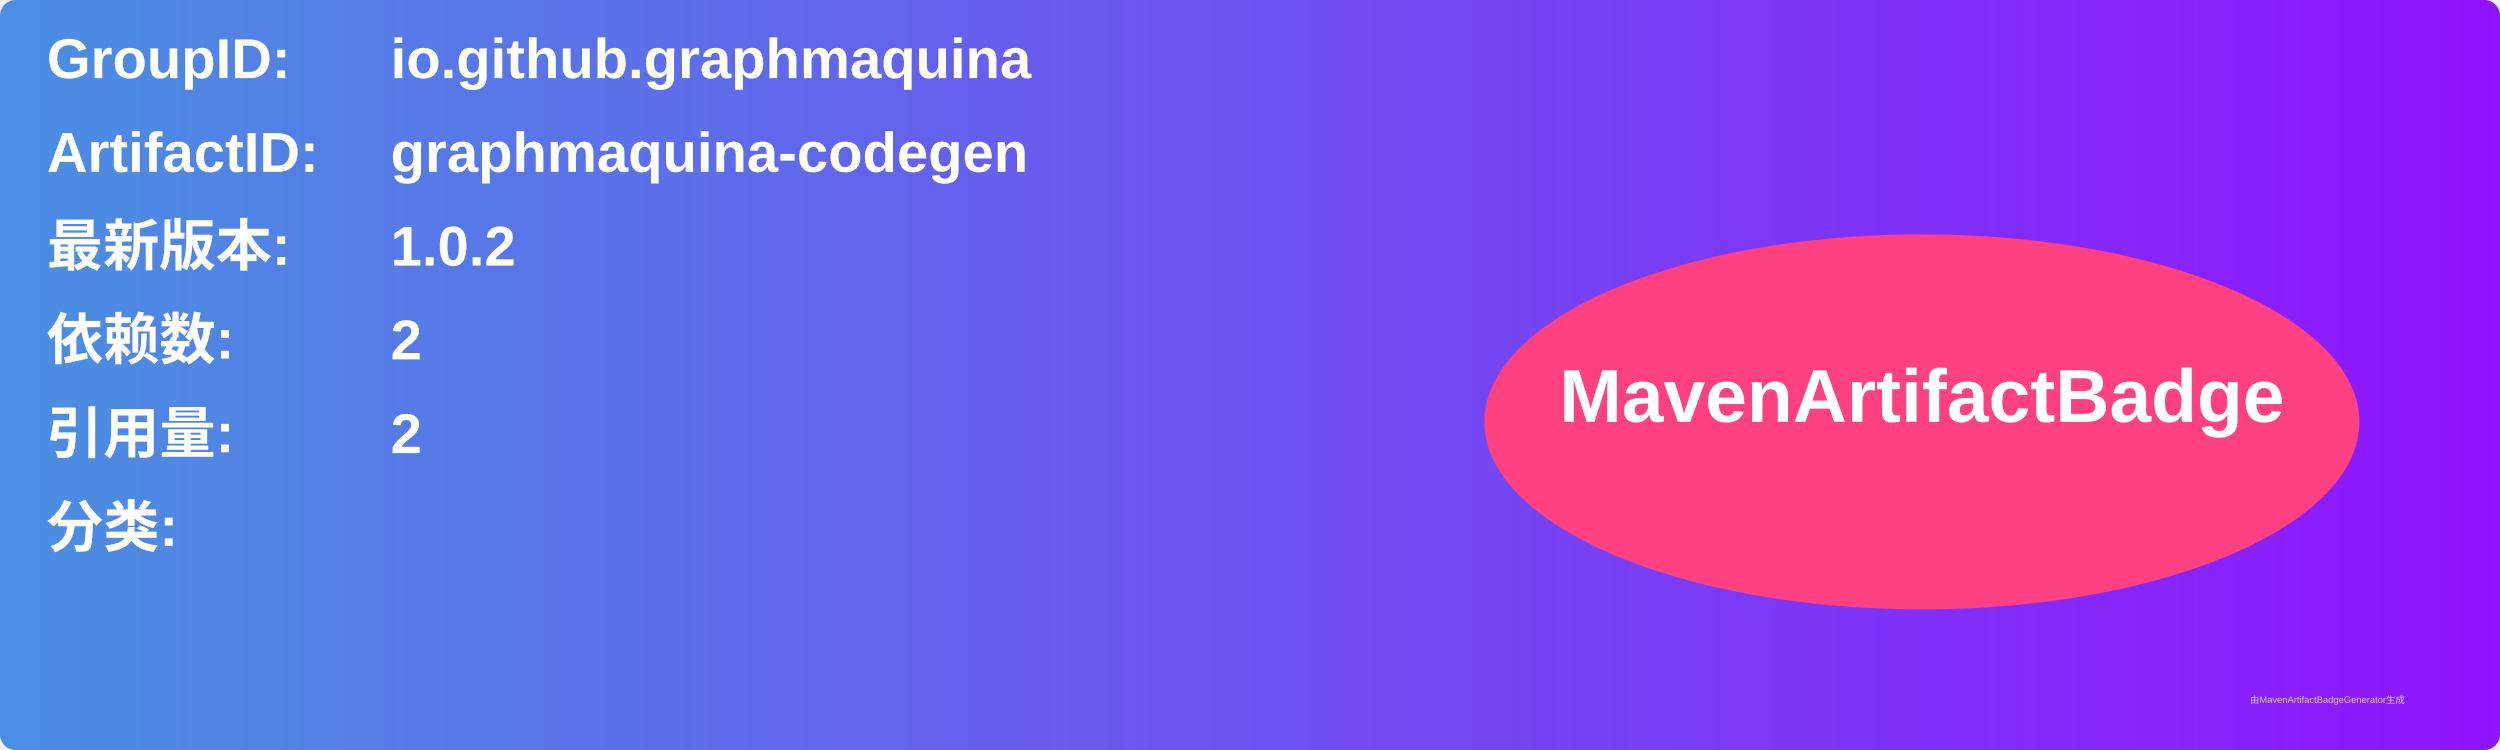
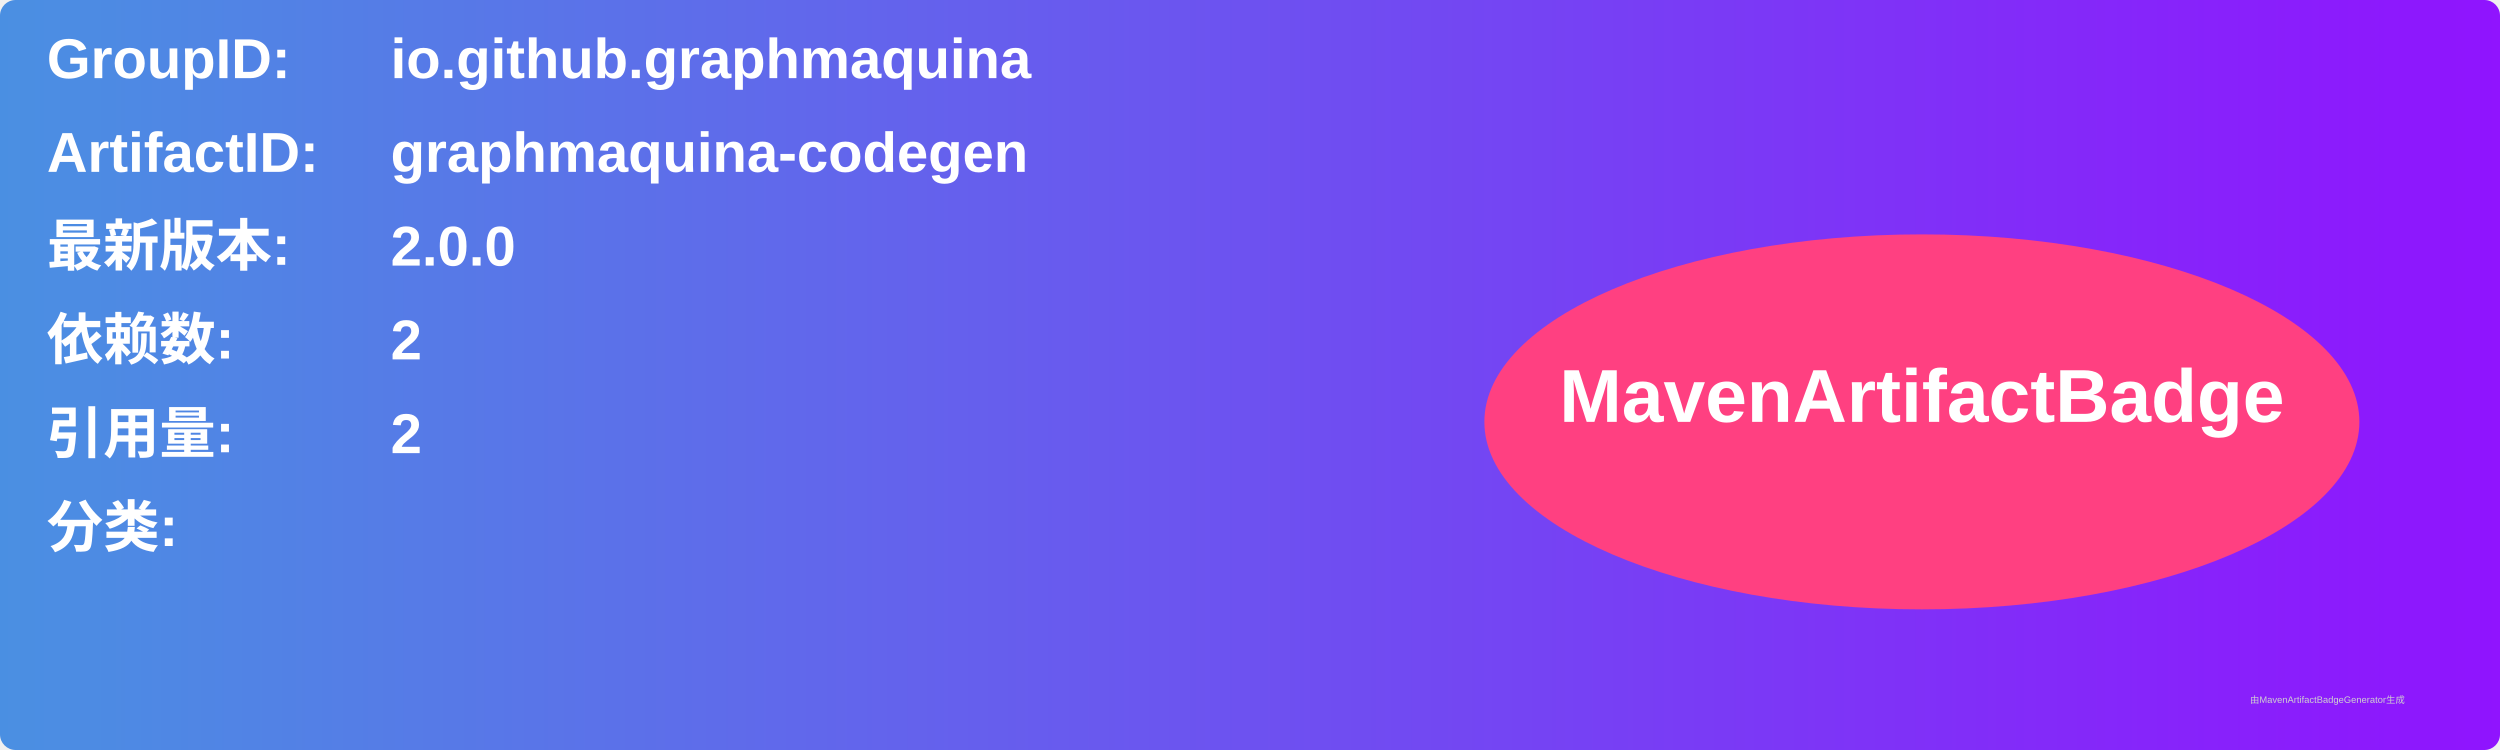
<svg xmlns="http://www.w3.org/2000/svg" width="800" height="240" viewBox="0 0 800 240">
  <linearGradient id="grad" x1="0%" y1="0%" x2="100%" y2="0%">
    <stop offset="0%" stop-color="#4a90e2" />
    <stop offset="100%" stop-color="#9013fe" />
  </linearGradient>
  <rect width="100%" height="100%" rx="5" ry="5" fill="url(#grad)" />
  <g transform="translate(15, 15)">
    <text x="0" y="10" font-family="Arial" font-size="18" fill="white" font-weight="bold" width="260">GroupID:</text>
    <text x="110" y="10" font-family="Arial" font-size="18" fill="white" font-weight="bold" width="460">io.github.graphmaquina</text>
    <text x="0" y="40" font-family="Arial" font-size="18" fill="white" font-weight="bold" width="260">ArtifactID:</text>
    <text x="110" y="40" font-family="Arial" font-size="18" fill="white" font-weight="bold" width="460">graphmaquina-codegen</text>
    <text x="0" y="70" font-family="Arial" font-size="18" fill="white" font-weight="bold">最新版本:</text>
    <text x="110" y="70" font-family="Arial" font-size="18" fill="white" font-weight="bold">
-       <tspan font-weight="bold">1.0.2</tspan>
+       <tspan font-weight="bold">2.0.0</tspan>
    </text>
    <text x="0" y="100" font-family="Arial" font-size="18" fill="white" font-weight="bold">依赖数: </text>
    <text x="110" y="100" font-family="Arial" font-size="18" fill="white">
      <tspan font-weight="bold">2</tspan>
    </text>
    <text x="0" y="130" font-family="Arial" font-size="18" fill="white" font-weight="bold">引用量: </text>
    <text x="110" y="130" font-family="Arial" font-size="18" fill="white">
      <tspan font-weight="bold">2</tspan>
    </text>
    <text x="0" y="160" font-family="Arial" font-size="18" fill="white" font-weight="bold">分类:</text>
    <text x="10" y="190" font-family="Arial" font-size="10" fill="white">
      <tspan font-weight="bold" />
    </text>
    <ellipse cx="600" cy="120" rx="140" ry="60" fill="#ff4081" />
    <text x="600" y="120" text-anchor="middle" font-family="Arial" font-size="24" fill="white" font-weight="bold">MavenArtifactBadge</text>
  </g>
  <text x="720" y="225" font-family="Arial" font-size="3" fill="#d0d0d0">由MavenArtifactBadgeGenerator生成</text>
</svg>
